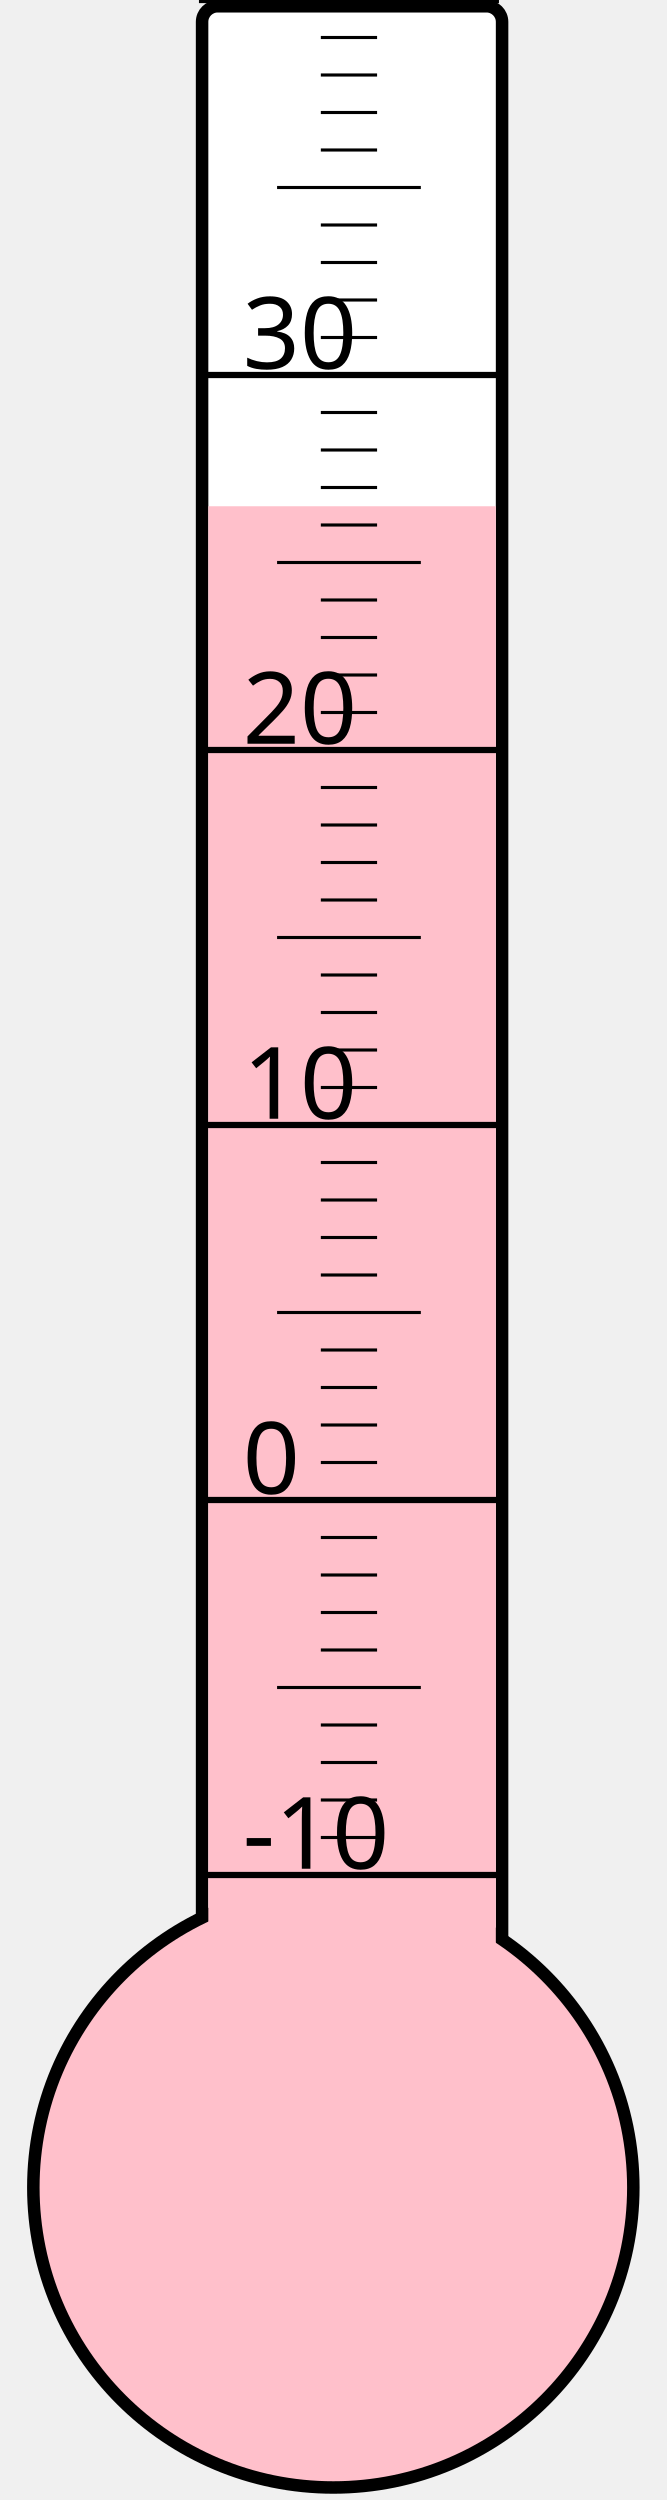
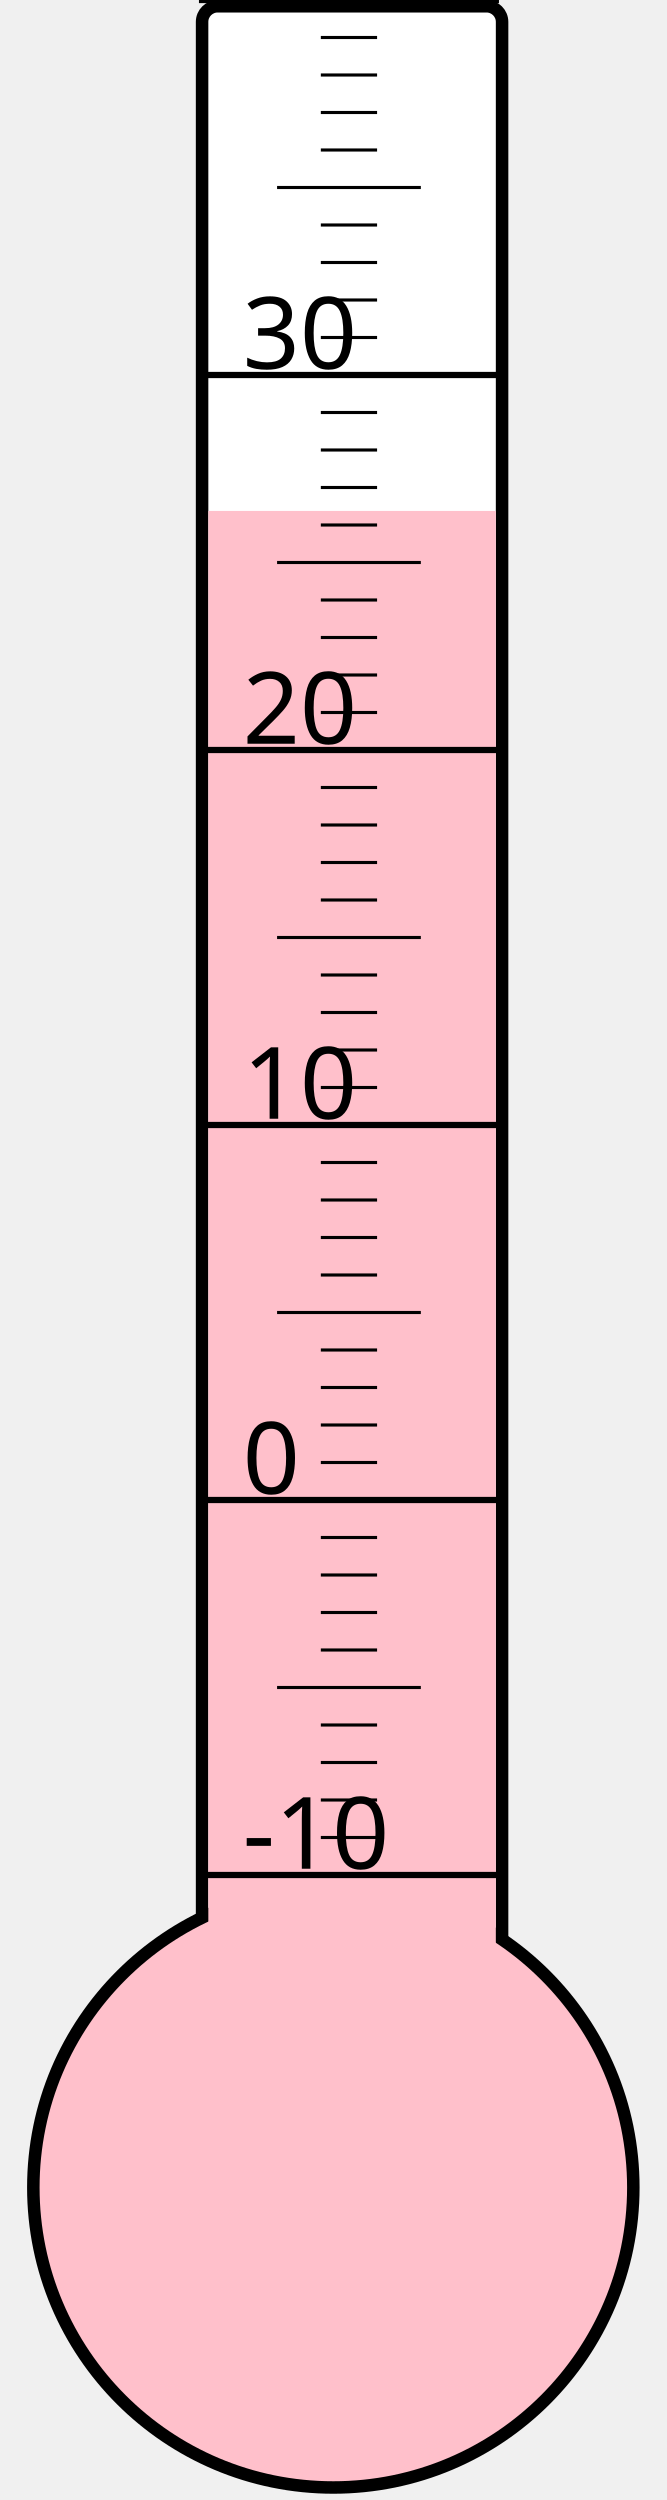
<svg xmlns="http://www.w3.org/2000/svg" width="40px" height="150px" viewBox="0 0 200 800">
  <rect width="200" height="800" x="0" y="0" style="fill: #ffffeb; fill-opacity: 0;" />
  <rect width="96" height="680" x="58" y="2" rx="5" ry="5" style="fill: white; fill-opacity: 1; stroke: black; stroke-width: 4;" />
  <circle cx="100" cy="700" r="96" style="fill: pink; stroke: black; stroke-width: 4;" />
-   <rect width="92" height="538.0" x="60" y="162.0" style="fill: pink; fill-opacity: 1; stroke-width: 0;" />
+   <rect width="92" height="536.5" x="60" y="163.5" style="fill: pink; fill-opacity: 1; stroke-width: 0;" />
  <text x="71" y="598" style="font-family: sans-serif; font-size: 24pt;">-10</text>
  <text x="71" y="478" style="font-family: sans-serif; font-size: 24pt;">0</text>
  <text x="71" y="358" style="font-family: sans-serif; font-size: 24pt;">10</text>
  <text x="71" y="238" style="font-family: sans-serif; font-size: 24pt;">20</text>
  <text x="71" y="118" style="font-family: sans-serif; font-size: 24pt;">30</text>
  <g style="stroke: black;">
    <line x1="57" y1="600" x2="153" y2="600" style="stroke-width: 2;" />
    <line x1="96" y1="588" x2="114" y2="588" style="stroke-width: 1;" />
    <line x1="96" y1="576" x2="114" y2="576" style="stroke-width: 1;" />
    <line x1="96" y1="564" x2="114" y2="564" style="stroke-width: 1;" />
    <line x1="96" y1="552" x2="114" y2="552" style="stroke-width: 1;" />
    <line x1="82" y1="540" x2="128" y2="540" style="stroke-width: 1;" />
    <line x1="96" y1="528" x2="114" y2="528" style="stroke-width: 1;" />
    <line x1="96" y1="516" x2="114" y2="516" style="stroke-width: 1;" />
    <line x1="96" y1="504" x2="114" y2="504" style="stroke-width: 1;" />
    <line x1="96" y1="492" x2="114" y2="492" style="stroke-width: 1;" />
    <line x1="57" y1="480" x2="153" y2="480" style="stroke-width: 2;" />
    <line x1="96" y1="468" x2="114" y2="468" style="stroke-width: 1;" />
    <line x1="96" y1="456" x2="114" y2="456" style="stroke-width: 1;" />
    <line x1="96" y1="444" x2="114" y2="444" style="stroke-width: 1;" />
    <line x1="96" y1="432" x2="114" y2="432" style="stroke-width: 1;" />
    <line x1="82" y1="420" x2="128" y2="420" style="stroke-width: 1;" />
    <line x1="96" y1="408" x2="114" y2="408" style="stroke-width: 1;" />
    <line x1="96" y1="396" x2="114" y2="396" style="stroke-width: 1;" />
    <line x1="96" y1="384" x2="114" y2="384" style="stroke-width: 1;" />
    <line x1="96" y1="372" x2="114" y2="372" style="stroke-width: 1;" />
    <line x1="57" y1="360" x2="153" y2="360" style="stroke-width: 2;" />
    <line x1="96" y1="348" x2="114" y2="348" style="stroke-width: 1;" />
    <line x1="96" y1="336" x2="114" y2="336" style="stroke-width: 1;" />
    <line x1="96" y1="324" x2="114" y2="324" style="stroke-width: 1;" />
    <line x1="96" y1="312" x2="114" y2="312" style="stroke-width: 1;" />
    <line x1="82" y1="300" x2="128" y2="300" style="stroke-width: 1;" />
    <line x1="96" y1="288" x2="114" y2="288" style="stroke-width: 1;" />
    <line x1="96" y1="276" x2="114" y2="276" style="stroke-width: 1;" />
    <line x1="96" y1="264" x2="114" y2="264" style="stroke-width: 1;" />
    <line x1="96" y1="252" x2="114" y2="252" style="stroke-width: 1;" />
    <line x1="57" y1="240" x2="153" y2="240" style="stroke-width: 2;" />
    <line x1="96" y1="228" x2="114" y2="228" style="stroke-width: 1;" />
    <line x1="96" y1="216" x2="114" y2="216" style="stroke-width: 1;" />
    <line x1="96" y1="204" x2="114" y2="204" style="stroke-width: 1;" />
    <line x1="96" y1="192" x2="114" y2="192" style="stroke-width: 1;" />
    <line x1="82" y1="180" x2="128" y2="180" style="stroke-width: 1;" />
    <line x1="96" y1="168" x2="114" y2="168" style="stroke-width: 1;" />
    <line x1="96" y1="156" x2="114" y2="156" style="stroke-width: 1;" />
    <line x1="96" y1="144" x2="114" y2="144" style="stroke-width: 1;" />
    <line x1="96" y1="132" x2="114" y2="132" style="stroke-width: 1;" />
    <line x1="57" y1="120" x2="153" y2="120" style="stroke-width: 2;" />
    <line x1="96" y1="108" x2="114" y2="108" style="stroke-width: 1;" />
    <line x1="96" y1="96" x2="114" y2="96" style="stroke-width: 1;" />
    <line x1="96" y1="84" x2="114" y2="84" style="stroke-width: 1;" />
    <line x1="96" y1="72" x2="114" y2="72" style="stroke-width: 1;" />
    <line x1="82" y1="60" x2="128" y2="60" style="stroke-width: 1;" />
    <line x1="96" y1="48" x2="114" y2="48" style="stroke-width: 1;" />
    <line x1="96" y1="36" x2="114" y2="36" style="stroke-width: 1;" />
    <line x1="96" y1="24" x2="114" y2="24" style="stroke-width: 1;" />
    <line x1="96" y1="12" x2="114" y2="12" style="stroke-width: 1;" />
    <line x1="57" y1="0" x2="153" y2="0" style="stroke-width: 2;" />
  </g>
</svg>
